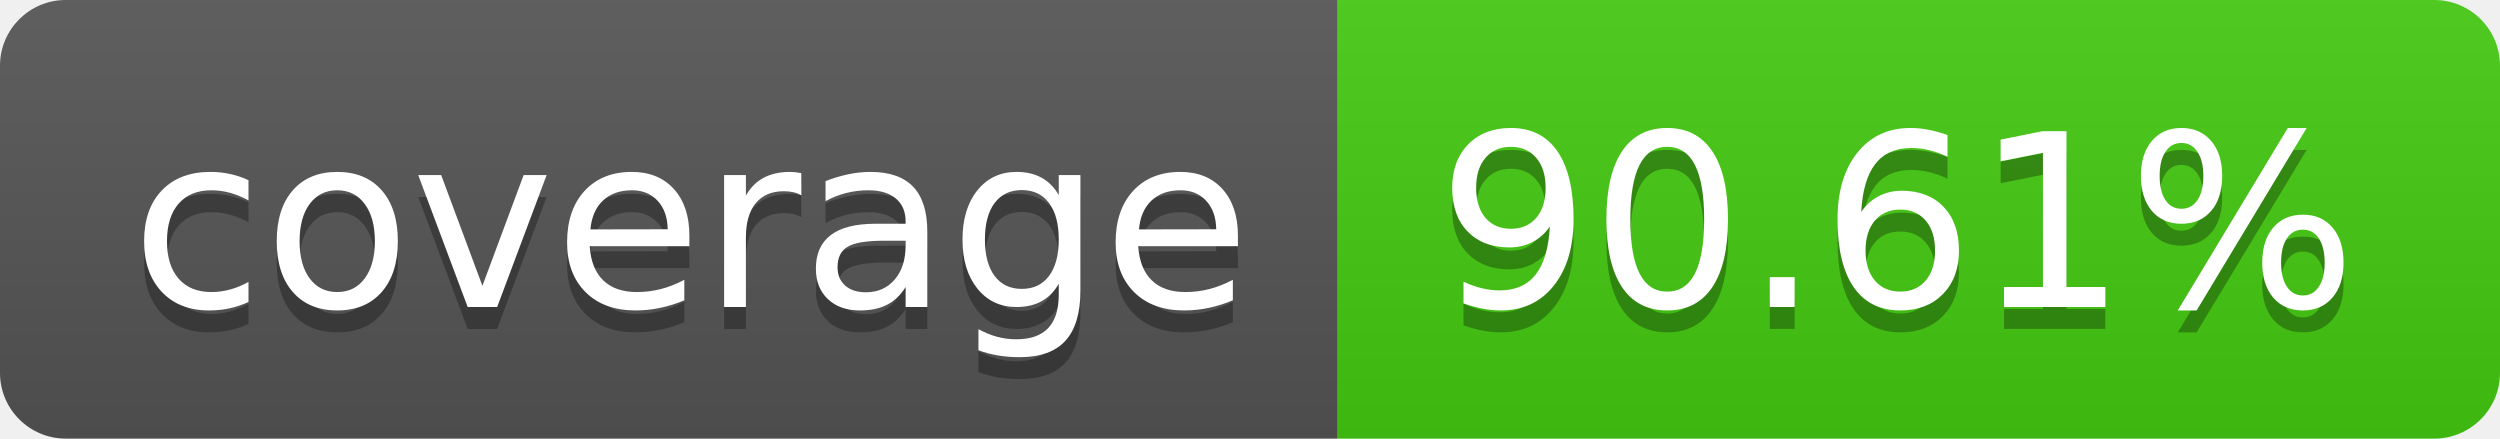
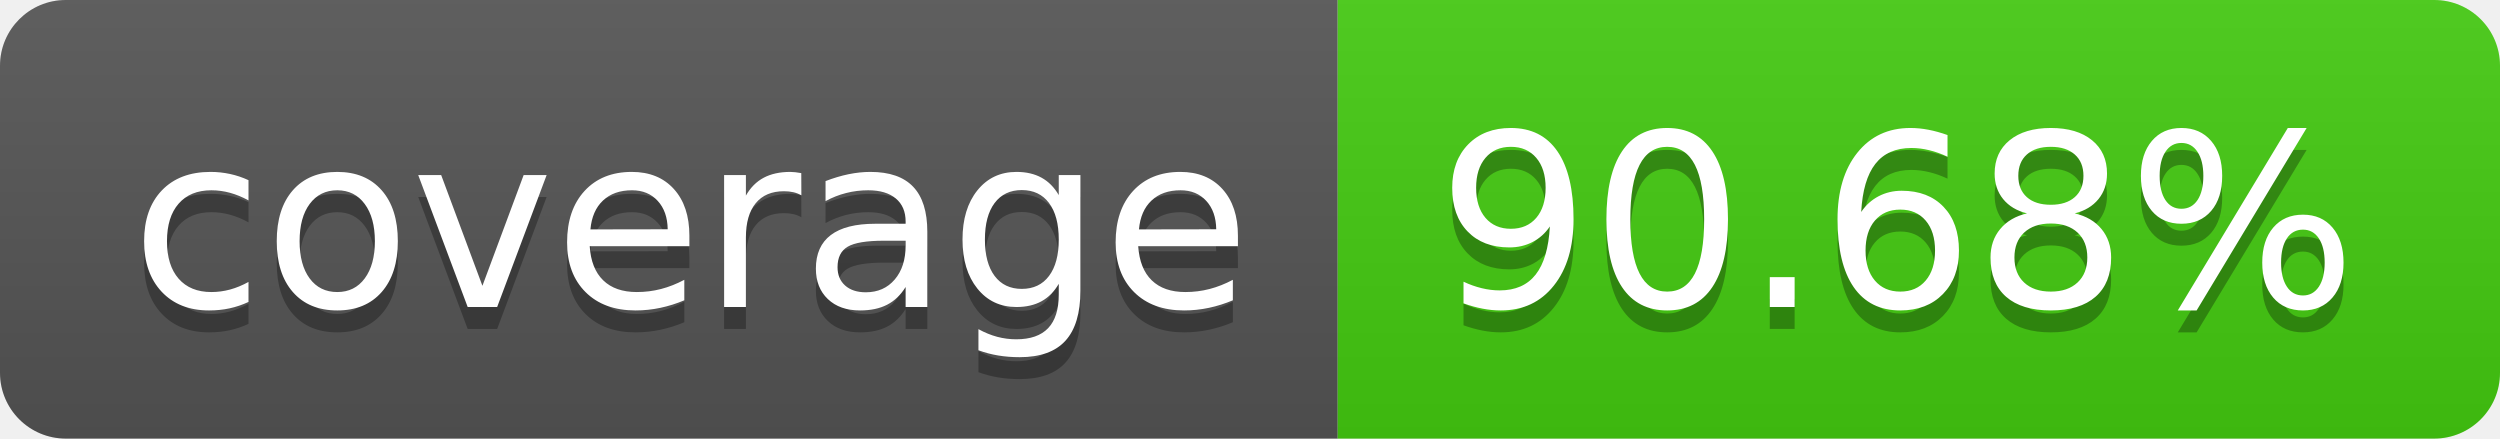
- <svg xmlns="http://www.w3.org/2000/svg" width="114" height="20" role="img" aria-label="coverage: 90.61%">
+ <svg xmlns="http://www.w3.org/2000/svg" width="114" height="20" role="img" aria-label="coverage: 90.68%">
  <linearGradient id="s" x2="0" y2="100%">
    <stop offset="0" stop-color="#bbb" stop-opacity=".1" />
    <stop offset="1" stop-opacity=".1" />
  </linearGradient>
  <clipPath id="r">
    <rect width="114" height="20" rx="3" fill="#fff" />
  </clipPath>
  <g clip-path="url(#r)">
    <rect width="61" height="20" fill="#555" />
    <rect x="61" width="53" height="20" fill="#4c1" />
    <rect width="114" height="20" fill="url(#s)" />
  </g>
  <g fill="#fff" text-anchor="middle" font-family="Verdana,Geneva,DejaVu Sans,sans-serif" text-rendering="geometricPrecision" font-size="110">
    <text aria-hidden="true" x="315" y="150" fill="#010101" fill-opacity=".3" transform="scale(.1)" textLength="510">coverage</text>
    <text x="315" y="140" transform="scale(.1)" fill="#fff" textLength="510">coverage</text>
-     <text aria-hidden="true" x="865" y="150" fill="#010101" fill-opacity=".3" transform="scale(.1)" textLength="430">90.61%</text>
-     <text x="865" y="140" transform="scale(.1)" fill="#fff" textLength="430">90.61%</text>
+     <text aria-hidden="true" x="865" y="150" fill="#010101" fill-opacity=".3" transform="scale(.1)" textLength="430">90.68%</text>
+     <text x="865" y="140" transform="scale(.1)" fill="#fff" textLength="430">90.68%</text>
  </g>
</svg>
